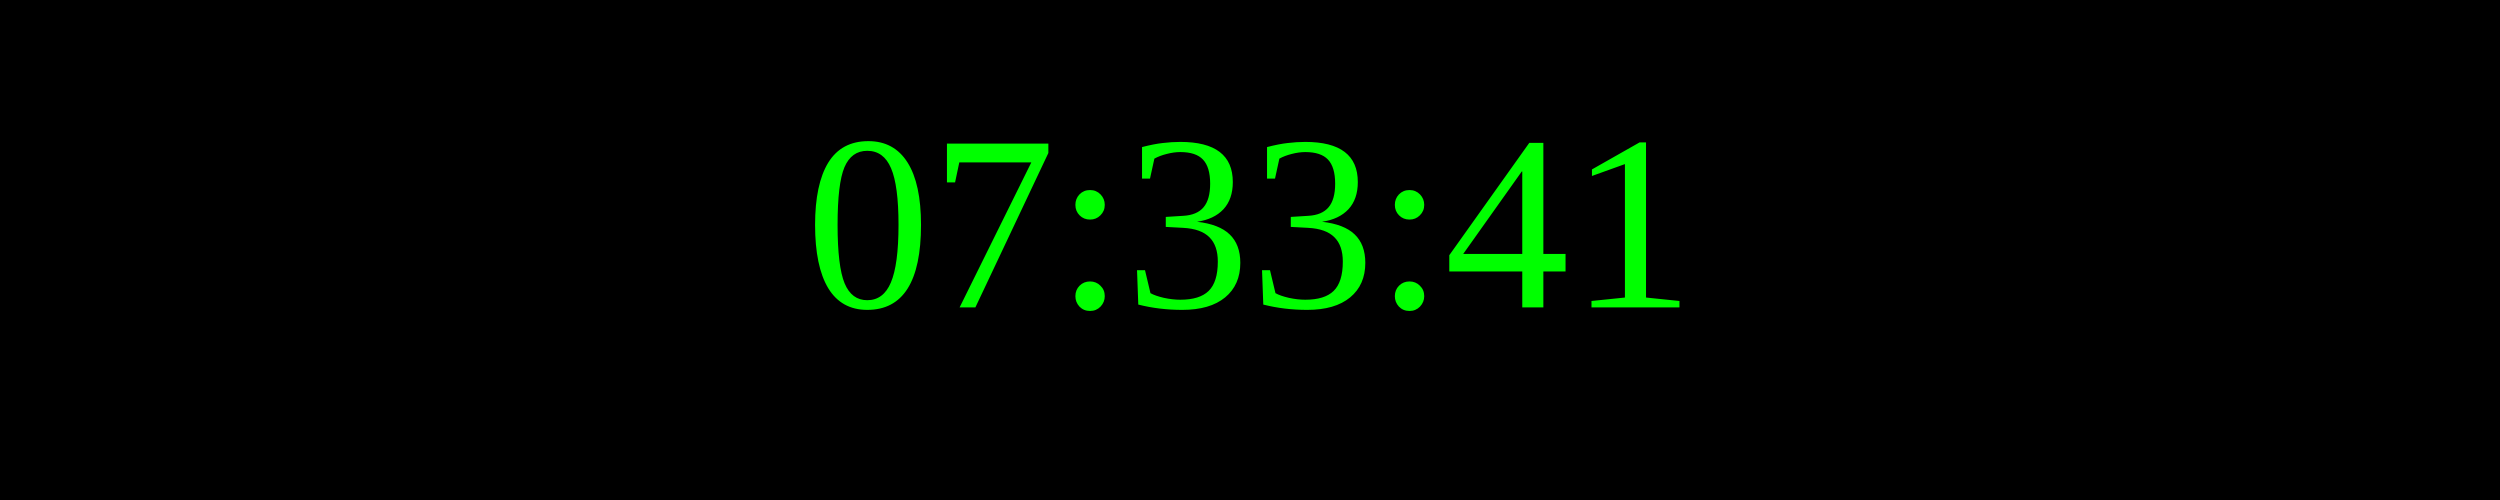
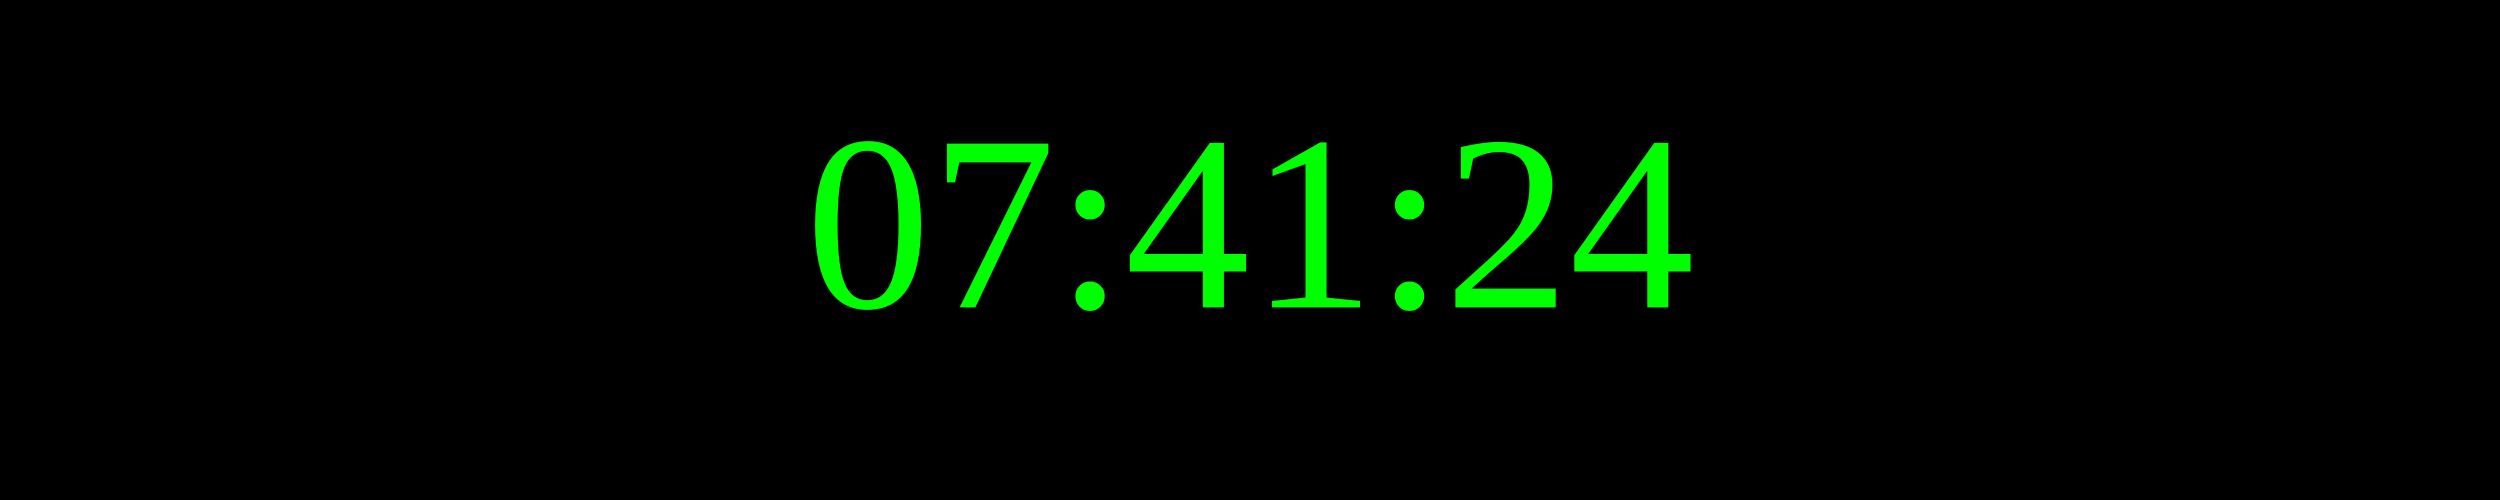
<svg xmlns="http://www.w3.org/2000/svg" width="250" height="50">
  <rect width="100%" height="100%" fill="black" />
  <text x="50%" y="50%" font-size="25" fill="lime" text-anchor="middle" dominant-baseline="middle">
- 07:33:41
+ 07:41:24
</text>
</svg>
